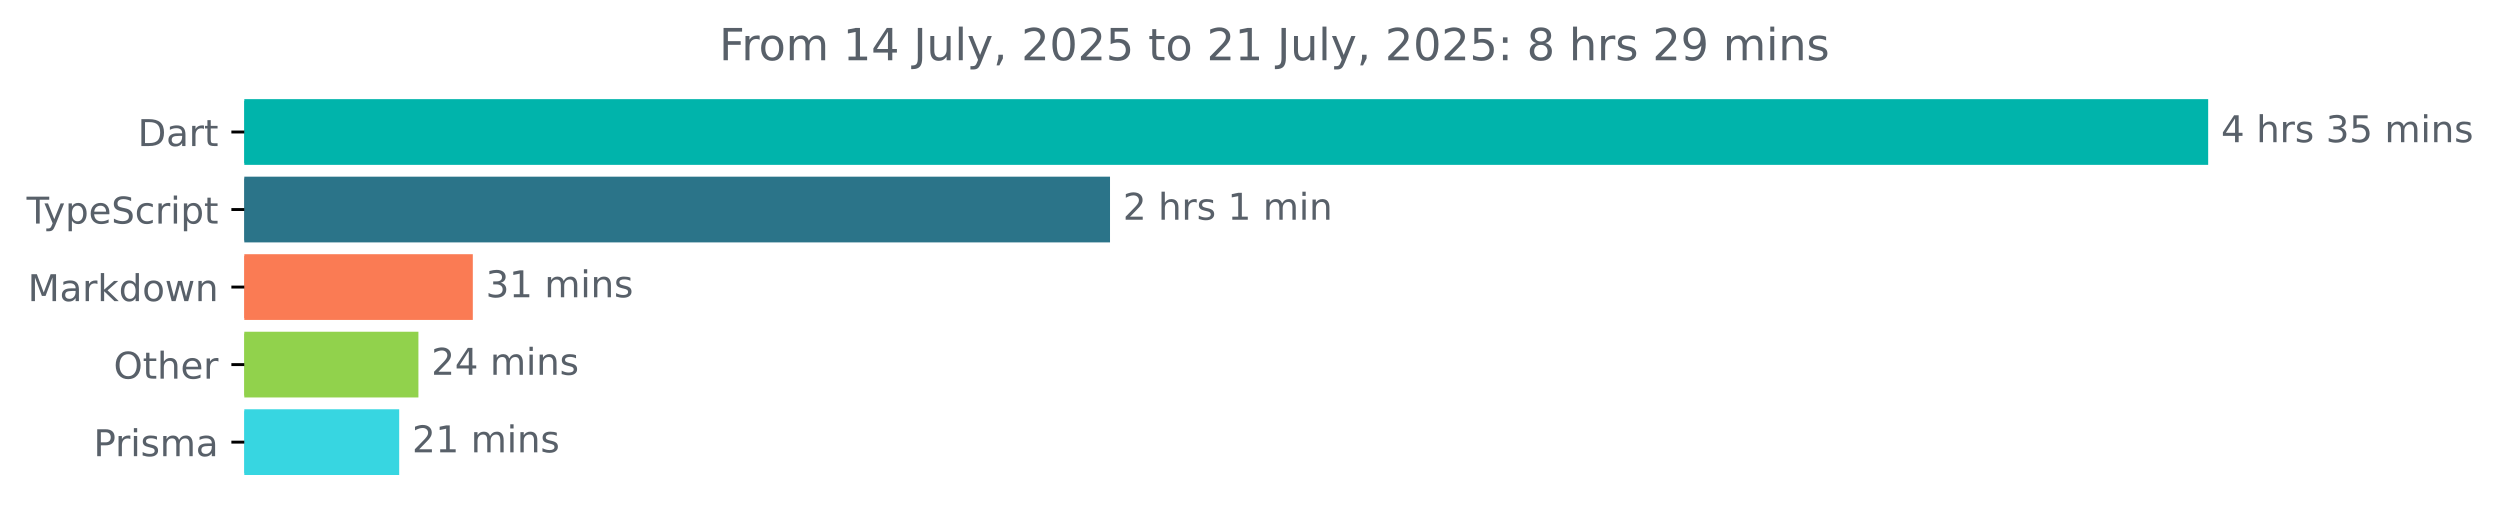
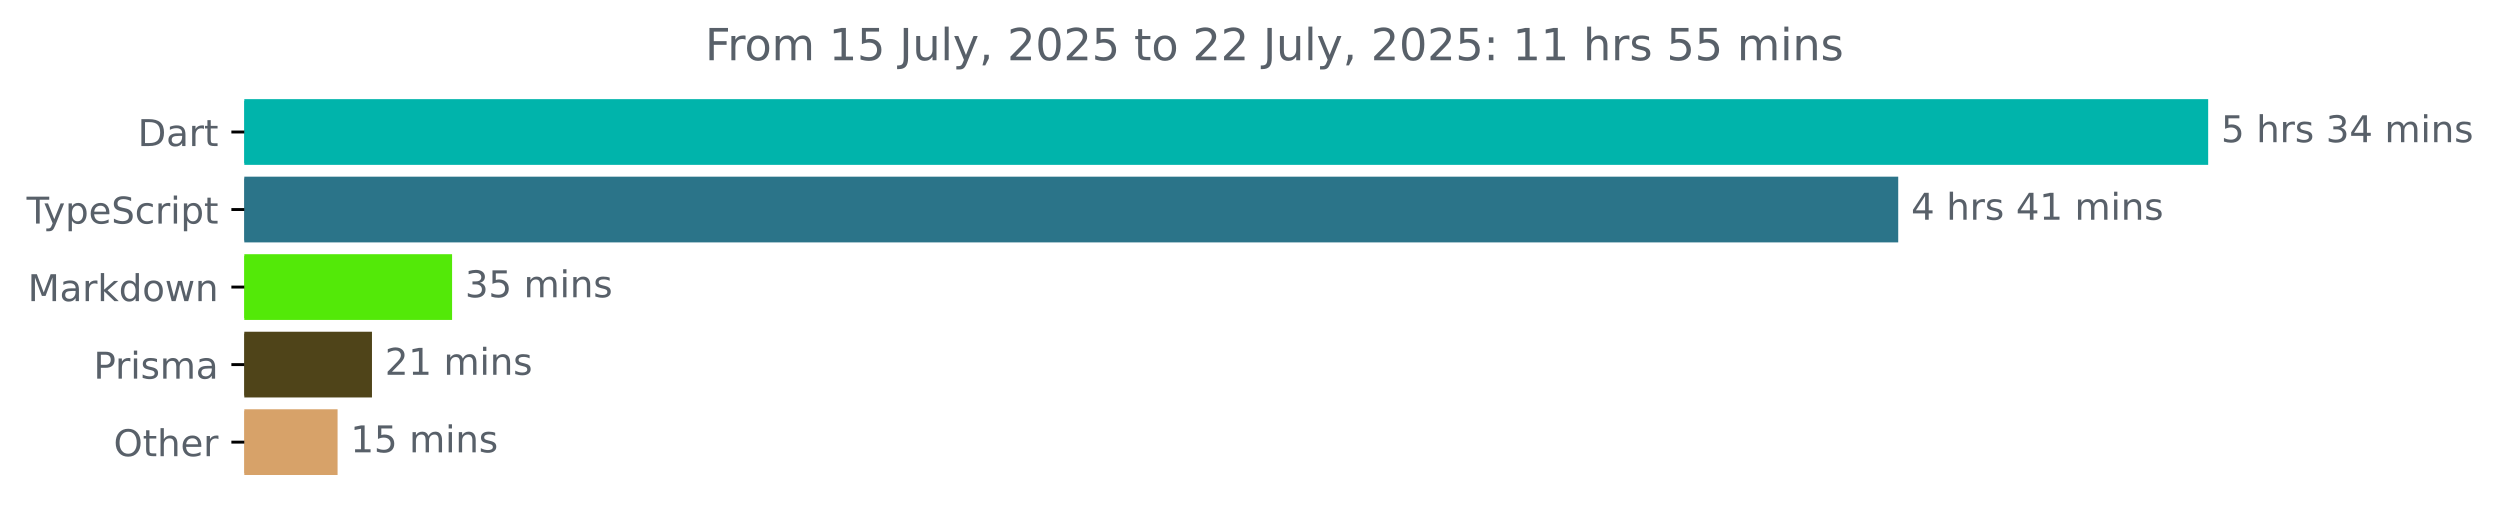
<svg xmlns="http://www.w3.org/2000/svg" xmlns:xlink="http://www.w3.org/1999/xlink" width="677.144pt" height="140.398pt" viewBox="0 0 677.144 140.398" version="1.1">
  <defs>
    <style type="text/css">*{stroke-linejoin: round; stroke-linecap: butt}</style>
  </defs>
  <g id="figure_1">
    <g id="patch_1">
      <path d="M -0 140.398  L 677.144 140.398  L 677.144 0  L -0 0  L -0 140.398  z " style="fill: none" />
    </g>
    <g id="axes_1">
      <g id="patch_2">
-         <path d="M 66.17 27.358  L 597.599 27.358  L 597.599 44.158  L 66.17 44.158  z " clip-path="url(#pc77898ebc1)" style="fill: #00b4ab; stroke: #00b4ab; stroke-linejoin: miter" />
+         <path d="M 66.17 27.358  L 597.599 27.358  L 597.599 44.158  L 66.17 44.158  z " clip-path="url(#p52481a7a63)" style="fill: #00b4ab; stroke: #00b4ab; stroke-linejoin: miter" />
      </g>
      <g id="patch_3">
-         <path d="M 66.17 48.358  L 300.156 48.358  L 300.156 65.158  L 66.17 65.158  z " clip-path="url(#pc77898ebc1)" style="fill: #2b7489; stroke: #2b7489; stroke-linejoin: miter" />
+         <path d="M 66.17 48.358  L 513.647 48.358  L 513.647 65.158  L 66.17 65.158  z " clip-path="url(#p52481a7a63)" style="fill: #2b7489; stroke: #2b7489; stroke-linejoin: miter" />
      </g>
      <g id="patch_4">
-         <path d="M 66.17 69.358  L 127.565 69.358  L 127.565 86.158  L 66.17 86.158  z " clip-path="url(#pc77898ebc1)" style="fill: #fa7b54; stroke: #fa7b54; stroke-linejoin: miter" />
+         <path d="M 66.17 69.358  L 121.949 69.358  L 121.949 86.158  L 66.17 86.158  z " clip-path="url(#p52481a7a63)" style="fill: #53e908; stroke: #53e908; stroke-linejoin: miter" />
      </g>
      <g id="patch_5">
-         <path d="M 66.17 90.358  L 112.83 90.358  L 112.83 107.158  L 66.17 107.158  z " clip-path="url(#pc77898ebc1)" style="fill: #91d24c; stroke: #91d24c; stroke-linejoin: miter" />
+         <path d="M 66.17 90.358  L 100.251 90.358  L 100.251 107.158  L 66.17 107.158  z " clip-path="url(#p52481a7a63)" style="fill: #4f4419; stroke: #4f4419; stroke-linejoin: miter" />
      </g>
      <g id="patch_6">
-         <path d="M 66.17 111.358  L 107.624 111.358  L 107.624 128.158  L 66.17 128.158  z " clip-path="url(#pc77898ebc1)" style="fill: #37d6e1; stroke: #37d6e1; stroke-linejoin: miter" />
+         <path d="M 66.17 111.358  L 90.935 111.358  L 90.935 128.158  L 66.17 128.158  z " clip-path="url(#p52481a7a63)" style="fill: #d7a269; stroke: #d7a269; stroke-linejoin: miter" />
      </g>
      <g id="matplotlib.axis_1" />
      <g id="matplotlib.axis_2">
        <g id="ytick_1">
          <g id="line2d_1">
            <defs>
-               <path id="mca4368215e" d="M 0 0  L -3.5 0  " style="stroke: #000000; stroke-width: 0.8" />
+               <path id="m9830b73031" d="M 0 0  L -3.5 0  " style="stroke: #000000; stroke-width: 0.8" />
            </defs>
            <g>
-               <use xlink:href="#mca4368215e" x="66.17" y="35.758" style="stroke: #000000; stroke-width: 0.8" />
+               <use xlink:href="#m9830b73031" x="66.17" y="35.758" style="stroke: #000000; stroke-width: 0.8" />
            </g>
          </g>
          <g id="text_1">
            <g style="fill: #586069" transform="translate(37.31094 39.55734) scale(0.1 -0.1)">
              <defs>
                <path id="DejaVuSans-44" d="M 1259 4147  L 1259 519  L 2022 519  Q 2988 519 3436 956  Q 3884 1394 3884 2338  Q 3884 3275 3436 3711  Q 2988 4147 2022 4147  L 1259 4147  z M 628 4666  L 1925 4666  Q 3281 4666 3915 4102  Q 4550 3538 4550 2338  Q 4550 1131 3912 565  Q 3275 0 1925 0  L 628 0  L 628 4666  z " transform="scale(0.015625)" />
                <path id="DejaVuSans-61" d="M 2194 1759  Q 1497 1759 1228 1600  Q 959 1441 959 1056  Q 959 750 1161 570  Q 1363 391 1709 391  Q 2188 391 2477 730  Q 2766 1069 2766 1631  L 2766 1759  L 2194 1759  z M 3341 1997  L 3341 0  L 2766 0  L 2766 531  Q 2569 213 2275 61  Q 1981 -91 1556 -91  Q 1019 -91 701 211  Q 384 513 384 1019  Q 384 1609 779 1909  Q 1175 2209 1959 2209  L 2766 2209  L 2766 2266  Q 2766 2663 2505 2880  Q 2244 3097 1772 3097  Q 1472 3097 1187 3025  Q 903 2953 641 2809  L 641 3341  Q 956 3463 1253 3523  Q 1550 3584 1831 3584  Q 2591 3584 2966 3190  Q 3341 2797 3341 1997  z " transform="scale(0.015625)" />
                <path id="DejaVuSans-72" d="M 2631 2963  Q 2534 3019 2420 3045  Q 2306 3072 2169 3072  Q 1681 3072 1420 2755  Q 1159 2438 1159 1844  L 1159 0  L 581 0  L 581 3500  L 1159 3500  L 1159 2956  Q 1341 3275 1631 3429  Q 1922 3584 2338 3584  Q 2397 3584 2469 3576  Q 2541 3569 2628 3553  L 2631 2963  z " transform="scale(0.015625)" />
                <path id="DejaVuSans-74" d="M 1172 4494  L 1172 3500  L 2356 3500  L 2356 3053  L 1172 3053  L 1172 1153  Q 1172 725 1289 603  Q 1406 481 1766 481  L 2356 481  L 2356 0  L 1766 0  Q 1100 0 847 248  Q 594 497 594 1153  L 594 3053  L 172 3053  L 172 3500  L 594 3500  L 594 4494  L 1172 4494  z " transform="scale(0.015625)" />
              </defs>
              <use xlink:href="#DejaVuSans-44" />
              <use xlink:href="#DejaVuSans-61" x="77.002" />
              <use xlink:href="#DejaVuSans-72" x="138.281" />
              <use xlink:href="#DejaVuSans-74" x="179.395" />
            </g>
          </g>
        </g>
        <g id="ytick_2">
          <g id="line2d_2">
            <g>
-               <use xlink:href="#mca4368215e" x="66.17" y="56.758" style="stroke: #000000; stroke-width: 0.8" />
+               <use xlink:href="#m9830b73031" x="66.17" y="56.758" style="stroke: #000000; stroke-width: 0.8" />
            </g>
          </g>
          <g id="text_2">
            <g style="fill: #586069" transform="translate(7.2 60.55734) scale(0.1 -0.1)">
              <defs>
                <path id="DejaVuSans-54" d="M -19 4666  L 3928 4666  L 3928 4134  L 2272 4134  L 2272 0  L 1638 0  L 1638 4134  L -19 4134  L -19 4666  z " transform="scale(0.015625)" />
                <path id="DejaVuSans-79" d="M 2059 -325  Q 1816 -950 1584 -1140  Q 1353 -1331 966 -1331  L 506 -1331  L 506 -850  L 844 -850  Q 1081 -850 1212 -737  Q 1344 -625 1503 -206  L 1606 56  L 191 3500  L 800 3500  L 1894 763  L 2988 3500  L 3597 3500  L 2059 -325  z " transform="scale(0.015625)" />
                <path id="DejaVuSans-70" d="M 1159 525  L 1159 -1331  L 581 -1331  L 581 3500  L 1159 3500  L 1159 2969  Q 1341 3281 1617 3432  Q 1894 3584 2278 3584  Q 2916 3584 3314 3078  Q 3713 2572 3713 1747  Q 3713 922 3314 415  Q 2916 -91 2278 -91  Q 1894 -91 1617 61  Q 1341 213 1159 525  z M 3116 1747  Q 3116 2381 2855 2742  Q 2594 3103 2138 3103  Q 1681 3103 1420 2742  Q 1159 2381 1159 1747  Q 1159 1113 1420 752  Q 1681 391 2138 391  Q 2594 391 2855 752  Q 3116 1113 3116 1747  z " transform="scale(0.015625)" />
                <path id="DejaVuSans-65" d="M 3597 1894  L 3597 1613  L 953 1613  Q 991 1019 1311 708  Q 1631 397 2203 397  Q 2534 397 2845 478  Q 3156 559 3463 722  L 3463 178  Q 3153 47 2828 -22  Q 2503 -91 2169 -91  Q 1331 -91 842 396  Q 353 884 353 1716  Q 353 2575 817 3079  Q 1281 3584 2069 3584  Q 2775 3584 3186 3129  Q 3597 2675 3597 1894  z M 3022 2063  Q 3016 2534 2758 2815  Q 2500 3097 2075 3097  Q 1594 3097 1305 2825  Q 1016 2553 972 2059  L 3022 2063  z " transform="scale(0.015625)" />
                <path id="DejaVuSans-53" d="M 3425 4513  L 3425 3897  Q 3066 4069 2747 4153  Q 2428 4238 2131 4238  Q 1616 4238 1336 4038  Q 1056 3838 1056 3469  Q 1056 3159 1242 3001  Q 1428 2844 1947 2747  L 2328 2669  Q 3034 2534 3370 2195  Q 3706 1856 3706 1288  Q 3706 609 3251 259  Q 2797 -91 1919 -91  Q 1588 -91 1214 -16  Q 841 59 441 206  L 441 856  Q 825 641 1194 531  Q 1563 422 1919 422  Q 2459 422 2753 634  Q 3047 847 3047 1241  Q 3047 1584 2836 1778  Q 2625 1972 2144 2069  L 1759 2144  Q 1053 2284 737 2584  Q 422 2884 422 3419  Q 422 4038 858 4394  Q 1294 4750 2059 4750  Q 2388 4750 2728 4690  Q 3069 4631 3425 4513  z " transform="scale(0.015625)" />
                <path id="DejaVuSans-63" d="M 3122 3366  L 3122 2828  Q 2878 2963 2633 3030  Q 2388 3097 2138 3097  Q 1578 3097 1268 2742  Q 959 2388 959 1747  Q 959 1106 1268 751  Q 1578 397 2138 397  Q 2388 397 2633 464  Q 2878 531 3122 666  L 3122 134  Q 2881 22 2623 -34  Q 2366 -91 2075 -91  Q 1284 -91 818 406  Q 353 903 353 1747  Q 353 2603 823 3093  Q 1294 3584 2113 3584  Q 2378 3584 2631 3529  Q 2884 3475 3122 3366  z " transform="scale(0.015625)" />
                <path id="DejaVuSans-69" d="M 603 3500  L 1178 3500  L 1178 0  L 603 0  L 603 3500  z M 603 4863  L 1178 4863  L 1178 4134  L 603 4134  L 603 4863  z " transform="scale(0.015625)" />
              </defs>
              <use xlink:href="#DejaVuSans-54" />
              <use xlink:href="#DejaVuSans-79" x="45.459" />
              <use xlink:href="#DejaVuSans-70" x="104.639" />
              <use xlink:href="#DejaVuSans-65" x="168.115" />
              <use xlink:href="#DejaVuSans-53" x="229.639" />
              <use xlink:href="#DejaVuSans-63" x="293.115" />
              <use xlink:href="#DejaVuSans-72" x="348.096" />
              <use xlink:href="#DejaVuSans-69" x="389.209" />
              <use xlink:href="#DejaVuSans-70" x="416.992" />
              <use xlink:href="#DejaVuSans-74" x="480.469" />
            </g>
          </g>
        </g>
        <g id="ytick_3">
          <g id="line2d_3">
            <g>
-               <use xlink:href="#mca4368215e" x="66.17" y="77.758" style="stroke: #000000; stroke-width: 0.8" />
+               <use xlink:href="#m9830b73031" x="66.17" y="77.758" style="stroke: #000000; stroke-width: 0.8" />
            </g>
          </g>
          <g id="text_3">
            <g style="fill: #586069" transform="translate(7.529688 81.55734) scale(0.1 -0.1)">
              <defs>
                <path id="DejaVuSans-4d" d="M 628 4666  L 1569 4666  L 2759 1491  L 3956 4666  L 4897 4666  L 4897 0  L 4281 0  L 4281 4097  L 3078 897  L 2444 897  L 1241 4097  L 1241 0  L 628 0  L 628 4666  z " transform="scale(0.015625)" />
                <path id="DejaVuSans-6b" d="M 581 4863  L 1159 4863  L 1159 1991  L 2875 3500  L 3609 3500  L 1753 1863  L 3688 0  L 2938 0  L 1159 1709  L 1159 0  L 581 0  L 581 4863  z " transform="scale(0.015625)" />
                <path id="DejaVuSans-64" d="M 2906 2969  L 2906 4863  L 3481 4863  L 3481 0  L 2906 0  L 2906 525  Q 2725 213 2448 61  Q 2172 -91 1784 -91  Q 1150 -91 751 415  Q 353 922 353 1747  Q 353 2572 751 3078  Q 1150 3584 1784 3584  Q 2172 3584 2448 3432  Q 2725 3281 2906 2969  z M 947 1747  Q 947 1113 1208 752  Q 1469 391 1925 391  Q 2381 391 2643 752  Q 2906 1113 2906 1747  Q 2906 2381 2643 2742  Q 2381 3103 1925 3103  Q 1469 3103 1208 2742  Q 947 2381 947 1747  z " transform="scale(0.015625)" />
                <path id="DejaVuSans-6f" d="M 1959 3097  Q 1497 3097 1228 2736  Q 959 2375 959 1747  Q 959 1119 1226 758  Q 1494 397 1959 397  Q 2419 397 2687 759  Q 2956 1122 2956 1747  Q 2956 2369 2687 2733  Q 2419 3097 1959 3097  z M 1959 3584  Q 2709 3584 3137 3096  Q 3566 2609 3566 1747  Q 3566 888 3137 398  Q 2709 -91 1959 -91  Q 1206 -91 779 398  Q 353 888 353 1747  Q 353 2609 779 3096  Q 1206 3584 1959 3584  z " transform="scale(0.015625)" />
                <path id="DejaVuSans-77" d="M 269 3500  L 844 3500  L 1563 769  L 2278 3500  L 2956 3500  L 3675 769  L 4391 3500  L 4966 3500  L 4050 0  L 3372 0  L 2619 2869  L 1863 0  L 1184 0  L 269 3500  z " transform="scale(0.015625)" />
                <path id="DejaVuSans-6e" d="M 3513 2113  L 3513 0  L 2938 0  L 2938 2094  Q 2938 2591 2744 2837  Q 2550 3084 2163 3084  Q 1697 3084 1428 2787  Q 1159 2491 1159 1978  L 1159 0  L 581 0  L 581 3500  L 1159 3500  L 1159 2956  Q 1366 3272 1645 3428  Q 1925 3584 2291 3584  Q 2894 3584 3203 3211  Q 3513 2838 3513 2113  z " transform="scale(0.015625)" />
              </defs>
              <use xlink:href="#DejaVuSans-4d" />
              <use xlink:href="#DejaVuSans-61" x="86.279" />
              <use xlink:href="#DejaVuSans-72" x="147.559" />
              <use xlink:href="#DejaVuSans-6b" x="188.672" />
              <use xlink:href="#DejaVuSans-64" x="246.582" />
              <use xlink:href="#DejaVuSans-6f" x="310.059" />
              <use xlink:href="#DejaVuSans-77" x="371.24" />
              <use xlink:href="#DejaVuSans-6e" x="453.027" />
            </g>
          </g>
        </g>
        <g id="ytick_4">
          <g id="line2d_4">
            <g>
-               <use xlink:href="#mca4368215e" x="66.17" y="98.758" style="stroke: #000000; stroke-width: 0.8" />
+               <use xlink:href="#m9830b73031" x="66.17" y="98.758" style="stroke: #000000; stroke-width: 0.8" />
            </g>
          </g>
          <g id="text_4">
-             <g style="fill: #586069" transform="translate(30.77656 102.5573) scale(0.1 -0.1)">
-               <defs>
-                 <path id="DejaVuSans-4f" d="M 2522 4238  Q 1834 4238 1429 3725  Q 1025 3213 1025 2328  Q 1025 1447 1429 934  Q 1834 422 2522 422  Q 3209 422 3611 934  Q 4013 1447 4013 2328  Q 4013 3213 3611 3725  Q 3209 4238 2522 4238  z M 2522 4750  Q 3503 4750 4090 4092  Q 4678 3434 4678 2328  Q 4678 1225 4090 567  Q 3503 -91 2522 -91  Q 1538 -91 948 565  Q 359 1222 359 2328  Q 359 3434 948 4092  Q 1538 4750 2522 4750  z " transform="scale(0.015625)" />
-                 <path id="DejaVuSans-68" d="M 3513 2113  L 3513 0  L 2938 0  L 2938 2094  Q 2938 2591 2744 2837  Q 2550 3084 2163 3084  Q 1697 3084 1428 2787  Q 1159 2491 1159 1978  L 1159 0  L 581 0  L 581 4863  L 1159 4863  L 1159 2956  Q 1366 3272 1645 3428  Q 1925 3584 2291 3584  Q 2894 3584 3203 3211  Q 3513 2838 3513 2113  z " transform="scale(0.015625)" />
-               </defs>
-               <use xlink:href="#DejaVuSans-4f" />
-               <use xlink:href="#DejaVuSans-74" x="78.711" />
-               <use xlink:href="#DejaVuSans-68" x="117.92" />
-               <use xlink:href="#DejaVuSans-65" x="181.299" />
-               <use xlink:href="#DejaVuSans-72" x="242.822" />
-             </g>
-           </g>
-         </g>
-         <g id="ytick_5">
-           <g id="line2d_5">
-             <g>
-               <use xlink:href="#mca4368215e" x="66.17" y="119.758" style="stroke: #000000; stroke-width: 0.8" />
-             </g>
-           </g>
-           <g id="text_5">
-             <g style="fill: #586069" transform="translate(25.34844 123.5573) scale(0.1 -0.1)">
+             <g style="fill: #586069" transform="translate(25.34844 102.5573) scale(0.1 -0.1)">
              <defs>
                <path id="DejaVuSans-50" d="M 1259 4147  L 1259 2394  L 2053 2394  Q 2494 2394 2734 2622  Q 2975 2850 2975 3272  Q 2975 3691 2734 3919  Q 2494 4147 2053 4147  L 1259 4147  z M 628 4666  L 2053 4666  Q 2838 4666 3239 4311  Q 3641 3956 3641 3272  Q 3641 2581 3239 2228  Q 2838 1875 2053 1875  L 1259 1875  L 1259 0  L 628 0  L 628 4666  z " transform="scale(0.015625)" />
                <path id="DejaVuSans-73" d="M 2834 3397  L 2834 2853  Q 2591 2978 2328 3040  Q 2066 3103 1784 3103  Q 1356 3103 1142 2972  Q 928 2841 928 2578  Q 928 2378 1081 2264  Q 1234 2150 1697 2047  L 1894 2003  Q 2506 1872 2764 1633  Q 3022 1394 3022 966  Q 3022 478 2636 193  Q 2250 -91 1575 -91  Q 1294 -91 989 -36  Q 684 19 347 128  L 347 722  Q 666 556 975 473  Q 1284 391 1588 391  Q 1994 391 2212 530  Q 2431 669 2431 922  Q 2431 1156 2273 1281  Q 2116 1406 1581 1522  L 1381 1569  Q 847 1681 609 1914  Q 372 2147 372 2553  Q 372 3047 722 3315  Q 1072 3584 1716 3584  Q 2034 3584 2315 3537  Q 2597 3491 2834 3397  z " transform="scale(0.015625)" />
                <path id="DejaVuSans-6d" d="M 3328 2828  Q 3544 3216 3844 3400  Q 4144 3584 4550 3584  Q 5097 3584 5394 3201  Q 5691 2819 5691 2113  L 5691 0  L 5113 0  L 5113 2094  Q 5113 2597 4934 2840  Q 4756 3084 4391 3084  Q 3944 3084 3684 2787  Q 3425 2491 3425 1978  L 3425 0  L 2847 0  L 2847 2094  Q 2847 2600 2669 2842  Q 2491 3084 2119 3084  Q 1678 3084 1418 2786  Q 1159 2488 1159 1978  L 1159 0  L 581 0  L 581 3500  L 1159 3500  L 1159 2956  Q 1356 3278 1631 3431  Q 1906 3584 2284 3584  Q 2666 3584 2933 3390  Q 3200 3197 3328 2828  z " transform="scale(0.015625)" />
              </defs>
              <use xlink:href="#DejaVuSans-50" />
              <use xlink:href="#DejaVuSans-72" x="58.553" />
              <use xlink:href="#DejaVuSans-69" x="99.666" />
              <use xlink:href="#DejaVuSans-73" x="127.449" />
              <use xlink:href="#DejaVuSans-6d" x="179.549" />
              <use xlink:href="#DejaVuSans-61" x="276.961" />
            </g>
          </g>
        </g>
+         <g id="ytick_5">
+           <g id="line2d_5">
+             <g>
+               <use xlink:href="#m9830b73031" x="66.17" y="119.758" style="stroke: #000000; stroke-width: 0.8" />
+             </g>
+           </g>
+           <g id="text_5">
+             <g style="fill: #586069" transform="translate(30.77656 123.5573) scale(0.1 -0.1)">
+               <defs>
+                 <path id="DejaVuSans-4f" d="M 2522 4238  Q 1834 4238 1429 3725  Q 1025 3213 1025 2328  Q 1025 1447 1429 934  Q 1834 422 2522 422  Q 3209 422 3611 934  Q 4013 1447 4013 2328  Q 4013 3213 3611 3725  Q 3209 4238 2522 4238  z M 2522 4750  Q 3503 4750 4090 4092  Q 4678 3434 4678 2328  Q 4678 1225 4090 567  Q 3503 -91 2522 -91  Q 1538 -91 948 565  Q 359 1222 359 2328  Q 359 3434 948 4092  Q 1538 4750 2522 4750  z " transform="scale(0.015625)" />
+                 <path id="DejaVuSans-68" d="M 3513 2113  L 3513 0  L 2938 0  L 2938 2094  Q 2938 2591 2744 2837  Q 2550 3084 2163 3084  Q 1697 3084 1428 2787  Q 1159 2491 1159 1978  L 1159 0  L 581 0  L 581 4863  L 1159 4863  L 1159 2956  Q 1366 3272 1645 3428  Q 1925 3584 2291 3584  Q 2894 3584 3203 3211  Q 3513 2838 3513 2113  z " transform="scale(0.015625)" />
+               </defs>
+               <use xlink:href="#DejaVuSans-4f" />
+               <use xlink:href="#DejaVuSans-74" x="78.711" />
+               <use xlink:href="#DejaVuSans-68" x="117.92" />
+               <use xlink:href="#DejaVuSans-65" x="181.299" />
+               <use xlink:href="#DejaVuSans-72" x="242.822" />
+             </g>
+           </g>
+         </g>
      </g>
      <g id="text_6">
        <g style="fill: #586069" transform="translate(601.5989 38.5175) scale(0.1 -0.1)">
          <defs>
-             <path id="DejaVuSans-34" d="M 2419 4116  L 825 1625  L 2419 1625  L 2419 4116  z M 2253 4666  L 3047 4666  L 3047 1625  L 3713 1625  L 3713 1100  L 3047 1100  L 3047 0  L 2419 0  L 2419 1100  L 313 1100  L 313 1709  L 2253 4666  z " transform="scale(0.015625)" />
+             <path id="DejaVuSans-35" d="M 691 4666  L 3169 4666  L 3169 4134  L 1269 4134  L 1269 2991  Q 1406 3038 1543 3061  Q 1681 3084 1819 3084  Q 2600 3084 3056 2656  Q 3513 2228 3513 1497  Q 3513 744 3044 326  Q 2575 -91 1722 -91  Q 1428 -91 1123 -41  Q 819 9 494 109  L 494 744  Q 775 591 1075 516  Q 1375 441 1709 441  Q 2250 441 2565 725  Q 2881 1009 2881 1497  Q 2881 1984 2565 2268  Q 2250 2553 1709 2553  Q 1456 2553 1204 2497  Q 953 2441 691 2322  L 691 4666  z " transform="scale(0.015625)" />
            <path id="DejaVuSans-20" transform="scale(0.015625)" />
            <path id="DejaVuSans-33" d="M 2597 2516  Q 3050 2419 3304 2112  Q 3559 1806 3559 1356  Q 3559 666 3084 287  Q 2609 -91 1734 -91  Q 1441 -91 1130 -33  Q 819 25 488 141  L 488 750  Q 750 597 1062 519  Q 1375 441 1716 441  Q 2309 441 2620 675  Q 2931 909 2931 1356  Q 2931 1769 2642 2001  Q 2353 2234 1838 2234  L 1294 2234  L 1294 2753  L 1863 2753  Q 2328 2753 2575 2939  Q 2822 3125 2822 3475  Q 2822 3834 2567 4026  Q 2313 4219 1838 4219  Q 1578 4219 1281 4162  Q 984 4106 628 3988  L 628 4550  Q 988 4650 1302 4700  Q 1616 4750 1894 4750  Q 2613 4750 3031 4423  Q 3450 4097 3450 3541  Q 3450 3153 3228 2886  Q 3006 2619 2597 2516  z " transform="scale(0.015625)" />
-             <path id="DejaVuSans-35" d="M 691 4666  L 3169 4666  L 3169 4134  L 1269 4134  L 1269 2991  Q 1406 3038 1543 3061  Q 1681 3084 1819 3084  Q 2600 3084 3056 2656  Q 3513 2228 3513 1497  Q 3513 744 3044 326  Q 2575 -91 1722 -91  Q 1428 -91 1123 -41  Q 819 9 494 109  L 494 744  Q 775 591 1075 516  Q 1375 441 1709 441  Q 2250 441 2565 725  Q 2881 1009 2881 1497  Q 2881 1984 2565 2268  Q 2250 2553 1709 2553  Q 1456 2553 1204 2497  Q 953 2441 691 2322  L 691 4666  z " transform="scale(0.015625)" />
+             <path id="DejaVuSans-34" d="M 2419 4116  L 825 1625  L 2419 1625  L 2419 4116  z M 2253 4666  L 3047 4666  L 3047 1625  L 3713 1625  L 3713 1100  L 3047 1100  L 3047 0  L 2419 0  L 2419 1100  L 313 1100  L 313 1709  L 2253 4666  z " transform="scale(0.015625)" />
+           </defs>
+           <use xlink:href="#DejaVuSans-35" />
+           <use xlink:href="#DejaVuSans-20" x="63.623" />
+           <use xlink:href="#DejaVuSans-68" x="95.41" />
+           <use xlink:href="#DejaVuSans-72" x="158.789" />
+           <use xlink:href="#DejaVuSans-73" x="199.902" />
+           <use xlink:href="#DejaVuSans-20" x="252.002" />
+           <use xlink:href="#DejaVuSans-33" x="283.789" />
+           <use xlink:href="#DejaVuSans-34" x="347.412" />
+           <use xlink:href="#DejaVuSans-20" x="411.035" />
+           <use xlink:href="#DejaVuSans-6d" x="442.822" />
+           <use xlink:href="#DejaVuSans-69" x="540.234" />
+           <use xlink:href="#DejaVuSans-6e" x="568.018" />
+           <use xlink:href="#DejaVuSans-73" x="631.396" />
+         </g>
+       </g>
+       <g id="text_7">
+         <g style="fill: #586069" transform="translate(517.6473 59.5175) scale(0.1 -0.1)">
+           <defs>
+             <path id="DejaVuSans-31" d="M 794 531  L 1825 531  L 1825 4091  L 703 3866  L 703 4441  L 1819 4666  L 2450 4666  L 2450 531  L 3481 531  L 3481 0  L 794 0  L 794 531  z " transform="scale(0.015625)" />
          </defs>
          <use xlink:href="#DejaVuSans-34" />
          <use xlink:href="#DejaVuSans-20" x="63.623" />
          <use xlink:href="#DejaVuSans-68" x="95.41" />
          <use xlink:href="#DejaVuSans-72" x="158.789" />
          <use xlink:href="#DejaVuSans-73" x="199.902" />
          <use xlink:href="#DejaVuSans-20" x="252.002" />
-           <use xlink:href="#DejaVuSans-33" x="283.789" />
-           <use xlink:href="#DejaVuSans-35" x="347.412" />
+           <use xlink:href="#DejaVuSans-34" x="283.789" />
+           <use xlink:href="#DejaVuSans-31" x="347.412" />
          <use xlink:href="#DejaVuSans-20" x="411.035" />
          <use xlink:href="#DejaVuSans-6d" x="442.822" />
          <use xlink:href="#DejaVuSans-69" x="540.234" />
          <use xlink:href="#DejaVuSans-6e" x="568.018" />
          <use xlink:href="#DejaVuSans-73" x="631.396" />
        </g>
      </g>
-       <g id="text_7">
-         <g style="fill: #586069" transform="translate(304.1561 59.5175) scale(0.1 -0.1)">
-           <defs>
-             <path id="DejaVuSans-32" d="M 1228 531  L 3431 531  L 3431 0  L 469 0  L 469 531  Q 828 903 1448 1529  Q 2069 2156 2228 2338  Q 2531 2678 2651 2914  Q 2772 3150 2772 3378  Q 2772 3750 2511 3984  Q 2250 4219 1831 4219  Q 1534 4219 1204 4116  Q 875 4013 500 3803  L 500 4441  Q 881 4594 1212 4672  Q 1544 4750 1819 4750  Q 2544 4750 2975 4387  Q 3406 4025 3406 3419  Q 3406 3131 3298 2873  Q 3191 2616 2906 2266  Q 2828 2175 2409 1742  Q 1991 1309 1228 531  z " transform="scale(0.015625)" />
-             <path id="DejaVuSans-31" d="M 794 531  L 1825 531  L 1825 4091  L 703 3866  L 703 4441  L 1819 4666  L 2450 4666  L 2450 531  L 3481 531  L 3481 0  L 794 0  L 794 531  z " transform="scale(0.015625)" />
-           </defs>
-           <use xlink:href="#DejaVuSans-32" />
-           <use xlink:href="#DejaVuSans-20" x="63.623" />
-           <use xlink:href="#DejaVuSans-68" x="95.41" />
-           <use xlink:href="#DejaVuSans-72" x="158.789" />
-           <use xlink:href="#DejaVuSans-73" x="199.902" />
-           <use xlink:href="#DejaVuSans-20" x="252.002" />
-           <use xlink:href="#DejaVuSans-31" x="283.789" />
-           <use xlink:href="#DejaVuSans-20" x="347.412" />
-           <use xlink:href="#DejaVuSans-6d" x="379.199" />
-           <use xlink:href="#DejaVuSans-69" x="476.611" />
-           <use xlink:href="#DejaVuSans-6e" x="504.395" />
-         </g>
-       </g>
      <g id="text_8">
-         <g style="fill: #586069" transform="translate(131.5646 80.5175) scale(0.1 -0.1)">
+         <g style="fill: #586069" transform="translate(125.9487 80.5175) scale(0.1 -0.1)">
          <use xlink:href="#DejaVuSans-33" />
-           <use xlink:href="#DejaVuSans-31" x="63.623" />
+           <use xlink:href="#DejaVuSans-35" x="63.623" />
          <use xlink:href="#DejaVuSans-20" x="127.246" />
          <use xlink:href="#DejaVuSans-6d" x="159.033" />
          <use xlink:href="#DejaVuSans-69" x="256.445" />
          <use xlink:href="#DejaVuSans-6e" x="284.229" />
          <use xlink:href="#DejaVuSans-73" x="347.607" />
        </g>
      </g>
      <g id="text_9">
-         <g style="fill: #586069" transform="translate(116.8299 101.5175) scale(0.1 -0.1)">
-           <use xlink:href="#DejaVuSans-32" />
-           <use xlink:href="#DejaVuSans-34" x="63.623" />
-           <use xlink:href="#DejaVuSans-20" x="127.246" />
-           <use xlink:href="#DejaVuSans-6d" x="159.033" />
-           <use xlink:href="#DejaVuSans-69" x="256.445" />
-           <use xlink:href="#DejaVuSans-6e" x="284.229" />
-           <use xlink:href="#DejaVuSans-73" x="347.607" />
-         </g>
-       </g>
-       <g id="text_10">
-         <g style="fill: #586069" transform="translate(111.6237 122.5175) scale(0.1 -0.1)">
+         <g style="fill: #586069" transform="translate(104.2508 101.5175) scale(0.1 -0.1)">
+           <defs>
+             <path id="DejaVuSans-32" d="M 1228 531  L 3431 531  L 3431 0  L 469 0  L 469 531  Q 828 903 1448 1529  Q 2069 2156 2228 2338  Q 2531 2678 2651 2914  Q 2772 3150 2772 3378  Q 2772 3750 2511 3984  Q 2250 4219 1831 4219  Q 1534 4219 1204 4116  Q 875 4013 500 3803  L 500 4441  Q 881 4594 1212 4672  Q 1544 4750 1819 4750  Q 2544 4750 2975 4387  Q 3406 4025 3406 3419  Q 3406 3131 3298 2873  Q 3191 2616 2906 2266  Q 2828 2175 2409 1742  Q 1991 1309 1228 531  z " transform="scale(0.015625)" />
+           </defs>
          <use xlink:href="#DejaVuSans-32" />
          <use xlink:href="#DejaVuSans-31" x="63.623" />
          <use xlink:href="#DejaVuSans-20" x="127.246" />
          <use xlink:href="#DejaVuSans-6d" x="159.033" />
          <use xlink:href="#DejaVuSans-69" x="256.445" />
          <use xlink:href="#DejaVuSans-6e" x="284.229" />
          <use xlink:href="#DejaVuSans-73" x="347.607" />
        </g>
      </g>
+       <g id="text_10">
+         <g style="fill: #586069" transform="translate(94.93547 122.5175) scale(0.1 -0.1)">
+           <use xlink:href="#DejaVuSans-31" />
+           <use xlink:href="#DejaVuSans-35" x="63.623" />
+           <use xlink:href="#DejaVuSans-20" x="127.246" />
+           <use xlink:href="#DejaVuSans-6d" x="159.033" />
+           <use xlink:href="#DejaVuSans-69" x="256.445" />
+           <use xlink:href="#DejaVuSans-6e" x="284.229" />
+           <use xlink:href="#DejaVuSans-73" x="347.607" />
+         </g>
+       </g>
      <g id="text_11">
-         <g style="fill: #586069" transform="translate(194.7953 16.31812) scale(0.12 -0.12)">
+         <g style="fill: #586069" transform="translate(190.9778 16.31812) scale(0.12 -0.12)">
          <defs>
            <path id="DejaVuSans-46" d="M 628 4666  L 3309 4666  L 3309 4134  L 1259 4134  L 1259 2759  L 3109 2759  L 3109 2228  L 1259 2228  L 1259 0  L 628 0  L 628 4666  z " transform="scale(0.015625)" />
            <path id="DejaVuSans-4a" d="M 628 4666  L 1259 4666  L 1259 325  Q 1259 -519 939 -900  Q 619 -1281 -91 -1281  L -331 -1281  L -331 -750  L -134 -750  Q 284 -750 456 -515  Q 628 -281 628 325  L 628 4666  z " transform="scale(0.015625)" />
            <path id="DejaVuSans-75" d="M 544 1381  L 544 3500  L 1119 3500  L 1119 1403  Q 1119 906 1312 657  Q 1506 409 1894 409  Q 2359 409 2629 706  Q 2900 1003 2900 1516  L 2900 3500  L 3475 3500  L 3475 0  L 2900 0  L 2900 538  Q 2691 219 2414 64  Q 2138 -91 1772 -91  Q 1169 -91 856 284  Q 544 659 544 1381  z M 1991 3584  L 1991 3584  z " transform="scale(0.015625)" />
            <path id="DejaVuSans-6c" d="M 603 4863  L 1178 4863  L 1178 0  L 603 0  L 603 4863  z " transform="scale(0.015625)" />
            <path id="DejaVuSans-2c" d="M 750 794  L 1409 794  L 1409 256  L 897 -744  L 494 -744  L 750 256  L 750 794  z " transform="scale(0.015625)" />
            <path id="DejaVuSans-30" d="M 2034 4250  Q 1547 4250 1301 3770  Q 1056 3291 1056 2328  Q 1056 1369 1301 889  Q 1547 409 2034 409  Q 2525 409 2770 889  Q 3016 1369 3016 2328  Q 3016 3291 2770 3770  Q 2525 4250 2034 4250  z M 2034 4750  Q 2819 4750 3233 4129  Q 3647 3509 3647 2328  Q 3647 1150 3233 529  Q 2819 -91 2034 -91  Q 1250 -91 836 529  Q 422 1150 422 2328  Q 422 3509 836 4129  Q 1250 4750 2034 4750  z " transform="scale(0.015625)" />
            <path id="DejaVuSans-3a" d="M 750 794  L 1409 794  L 1409 0  L 750 0  L 750 794  z M 750 3309  L 1409 3309  L 1409 2516  L 750 2516  L 750 3309  z " transform="scale(0.015625)" />
-             <path id="DejaVuSans-38" d="M 2034 2216  Q 1584 2216 1326 1975  Q 1069 1734 1069 1313  Q 1069 891 1326 650  Q 1584 409 2034 409  Q 2484 409 2743 651  Q 3003 894 3003 1313  Q 3003 1734 2745 1975  Q 2488 2216 2034 2216  z M 1403 2484  Q 997 2584 770 2862  Q 544 3141 544 3541  Q 544 4100 942 4425  Q 1341 4750 2034 4750  Q 2731 4750 3128 4425  Q 3525 4100 3525 3541  Q 3525 3141 3298 2862  Q 3072 2584 2669 2484  Q 3125 2378 3379 2068  Q 3634 1759 3634 1313  Q 3634 634 3220 271  Q 2806 -91 2034 -91  Q 1263 -91 848 271  Q 434 634 434 1313  Q 434 1759 690 2068  Q 947 2378 1403 2484  z M 1172 3481  Q 1172 3119 1398 2916  Q 1625 2713 2034 2713  Q 2441 2713 2670 2916  Q 2900 3119 2900 3481  Q 2900 3844 2670 4047  Q 2441 4250 2034 4250  Q 1625 4250 1398 4047  Q 1172 3844 1172 3481  z " transform="scale(0.015625)" />
-             <path id="DejaVuSans-39" d="M 703 97  L 703 672  Q 941 559 1184 500  Q 1428 441 1663 441  Q 2288 441 2617 861  Q 2947 1281 2994 2138  Q 2813 1869 2534 1725  Q 2256 1581 1919 1581  Q 1219 1581 811 2004  Q 403 2428 403 3163  Q 403 3881 828 4315  Q 1253 4750 1959 4750  Q 2769 4750 3195 4129  Q 3622 3509 3622 2328  Q 3622 1225 3098 567  Q 2575 -91 1691 -91  Q 1453 -91 1209 -44  Q 966 3 703 97  z M 1959 2075  Q 2384 2075 2632 2365  Q 2881 2656 2881 3163  Q 2881 3666 2632 3958  Q 2384 4250 1959 4250  Q 1534 4250 1286 3958  Q 1038 3666 1038 3163  Q 1038 2656 1286 2365  Q 1534 2075 1959 2075  z " transform="scale(0.015625)" />
          </defs>
          <use xlink:href="#DejaVuSans-46" />
          <use xlink:href="#DejaVuSans-72" x="50.27" />
          <use xlink:href="#DejaVuSans-6f" x="89.133" />
          <use xlink:href="#DejaVuSans-6d" x="150.314" />
          <use xlink:href="#DejaVuSans-20" x="247.727" />
          <use xlink:href="#DejaVuSans-31" x="279.514" />
-           <use xlink:href="#DejaVuSans-34" x="343.137" />
+           <use xlink:href="#DejaVuSans-35" x="343.137" />
          <use xlink:href="#DejaVuSans-20" x="406.76" />
          <use xlink:href="#DejaVuSans-4a" x="438.547" />
          <use xlink:href="#DejaVuSans-75" x="468.039" />
          <use xlink:href="#DejaVuSans-6c" x="531.418" />
          <use xlink:href="#DejaVuSans-79" x="559.201" />
          <use xlink:href="#DejaVuSans-2c" x="618.381" />
          <use xlink:href="#DejaVuSans-20" x="650.168" />
          <use xlink:href="#DejaVuSans-32" x="681.955" />
          <use xlink:href="#DejaVuSans-30" x="745.578" />
          <use xlink:href="#DejaVuSans-32" x="809.201" />
          <use xlink:href="#DejaVuSans-35" x="872.824" />
          <use xlink:href="#DejaVuSans-20" x="936.447" />
          <use xlink:href="#DejaVuSans-74" x="968.234" />
          <use xlink:href="#DejaVuSans-6f" x="1007.443" />
          <use xlink:href="#DejaVuSans-20" x="1068.625" />
          <use xlink:href="#DejaVuSans-32" x="1100.412" />
-           <use xlink:href="#DejaVuSans-31" x="1164.035" />
+           <use xlink:href="#DejaVuSans-32" x="1164.035" />
          <use xlink:href="#DejaVuSans-20" x="1227.658" />
          <use xlink:href="#DejaVuSans-4a" x="1259.445" />
          <use xlink:href="#DejaVuSans-75" x="1288.938" />
          <use xlink:href="#DejaVuSans-6c" x="1352.316" />
          <use xlink:href="#DejaVuSans-79" x="1380.1" />
          <use xlink:href="#DejaVuSans-2c" x="1439.279" />
          <use xlink:href="#DejaVuSans-20" x="1471.066" />
          <use xlink:href="#DejaVuSans-32" x="1502.854" />
          <use xlink:href="#DejaVuSans-30" x="1566.477" />
          <use xlink:href="#DejaVuSans-32" x="1630.1" />
          <use xlink:href="#DejaVuSans-35" x="1693.723" />
          <use xlink:href="#DejaVuSans-3a" x="1757.346" />
          <use xlink:href="#DejaVuSans-20" x="1791.037" />
-           <use xlink:href="#DejaVuSans-38" x="1822.824" />
-           <use xlink:href="#DejaVuSans-20" x="1886.447" />
-           <use xlink:href="#DejaVuSans-68" x="1918.234" />
-           <use xlink:href="#DejaVuSans-72" x="1981.613" />
-           <use xlink:href="#DejaVuSans-73" x="2022.727" />
-           <use xlink:href="#DejaVuSans-20" x="2074.826" />
-           <use xlink:href="#DejaVuSans-32" x="2106.613" />
-           <use xlink:href="#DejaVuSans-39" x="2170.236" />
-           <use xlink:href="#DejaVuSans-20" x="2233.859" />
-           <use xlink:href="#DejaVuSans-6d" x="2265.646" />
-           <use xlink:href="#DejaVuSans-69" x="2363.059" />
-           <use xlink:href="#DejaVuSans-6e" x="2390.842" />
-           <use xlink:href="#DejaVuSans-73" x="2454.221" />
+           <use xlink:href="#DejaVuSans-31" x="1822.824" />
+           <use xlink:href="#DejaVuSans-31" x="1886.447" />
+           <use xlink:href="#DejaVuSans-20" x="1950.07" />
+           <use xlink:href="#DejaVuSans-68" x="1981.857" />
+           <use xlink:href="#DejaVuSans-72" x="2045.236" />
+           <use xlink:href="#DejaVuSans-73" x="2086.35" />
+           <use xlink:href="#DejaVuSans-20" x="2138.449" />
+           <use xlink:href="#DejaVuSans-35" x="2170.236" />
+           <use xlink:href="#DejaVuSans-35" x="2233.859" />
+           <use xlink:href="#DejaVuSans-20" x="2297.482" />
+           <use xlink:href="#DejaVuSans-6d" x="2329.27" />
+           <use xlink:href="#DejaVuSans-69" x="2426.682" />
+           <use xlink:href="#DejaVuSans-6e" x="2454.465" />
+           <use xlink:href="#DejaVuSans-73" x="2517.844" />
        </g>
      </g>
    </g>
  </g>
  <defs>
-     <clipPath id="pc77898ebc1">
+     <clipPath id="p52481a7a63">
      <rect x="66.17" y="22.318" width="558" height="110.88" />
    </clipPath>
  </defs>
</svg>
